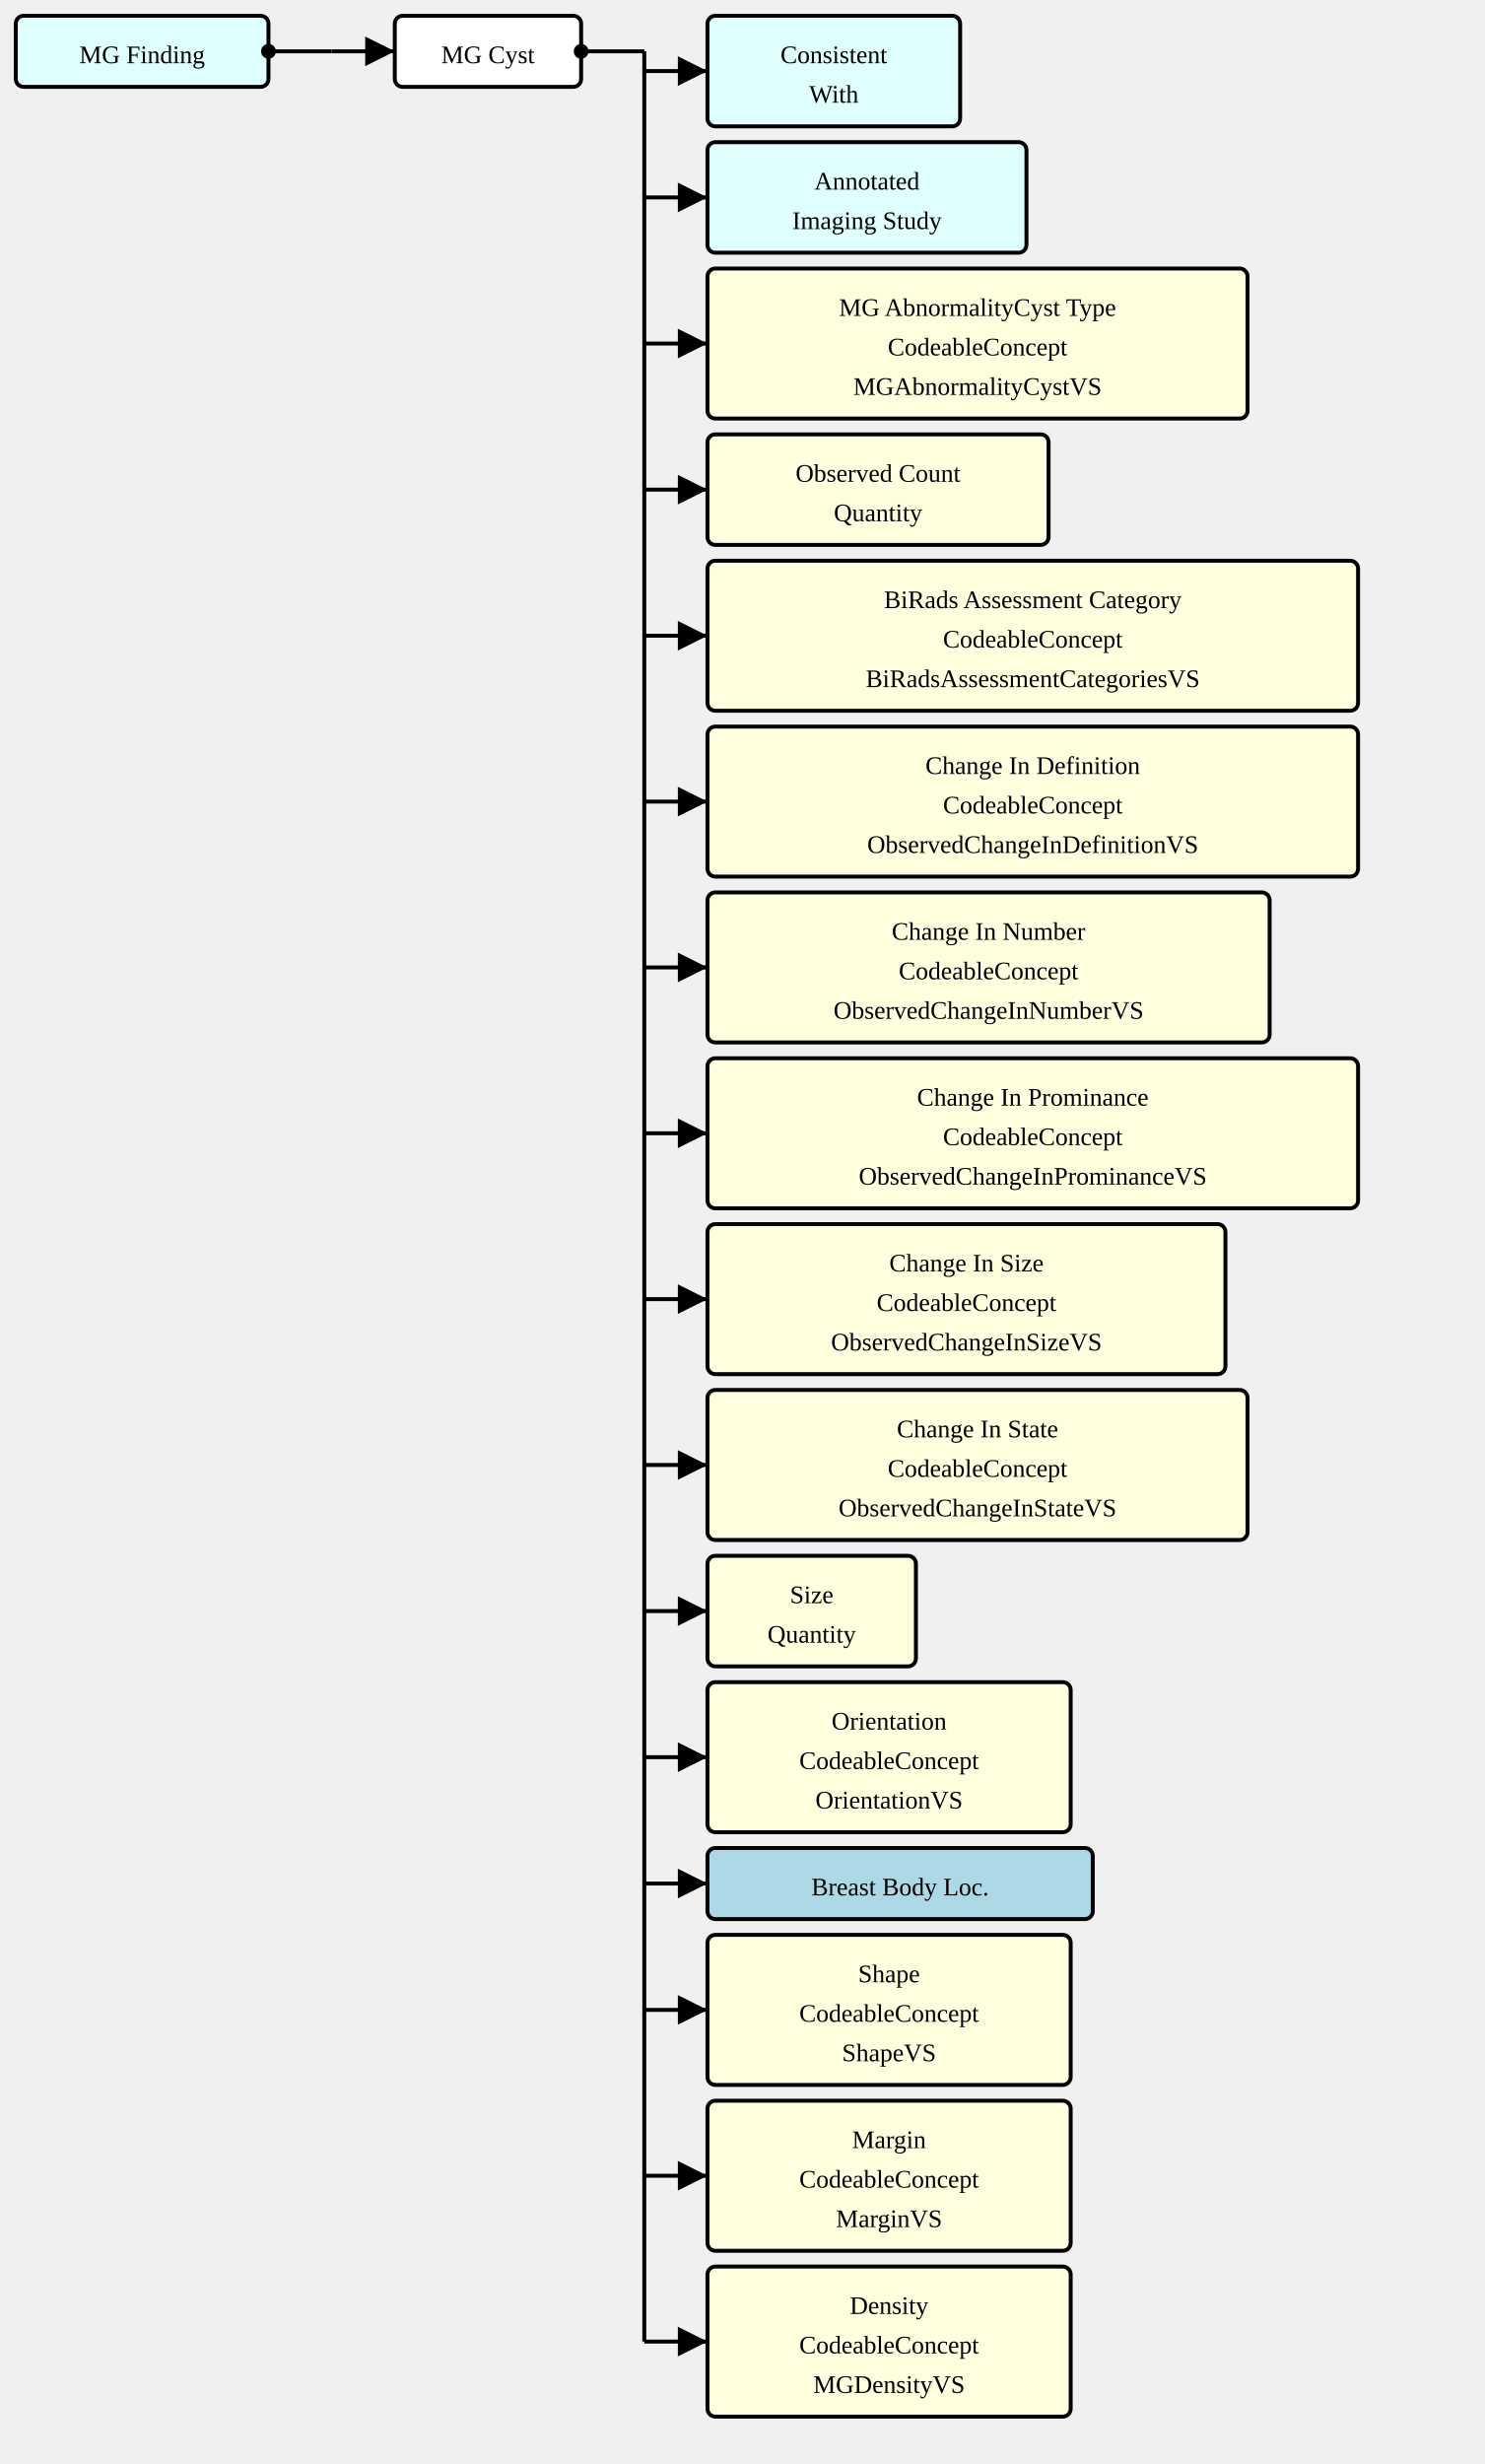
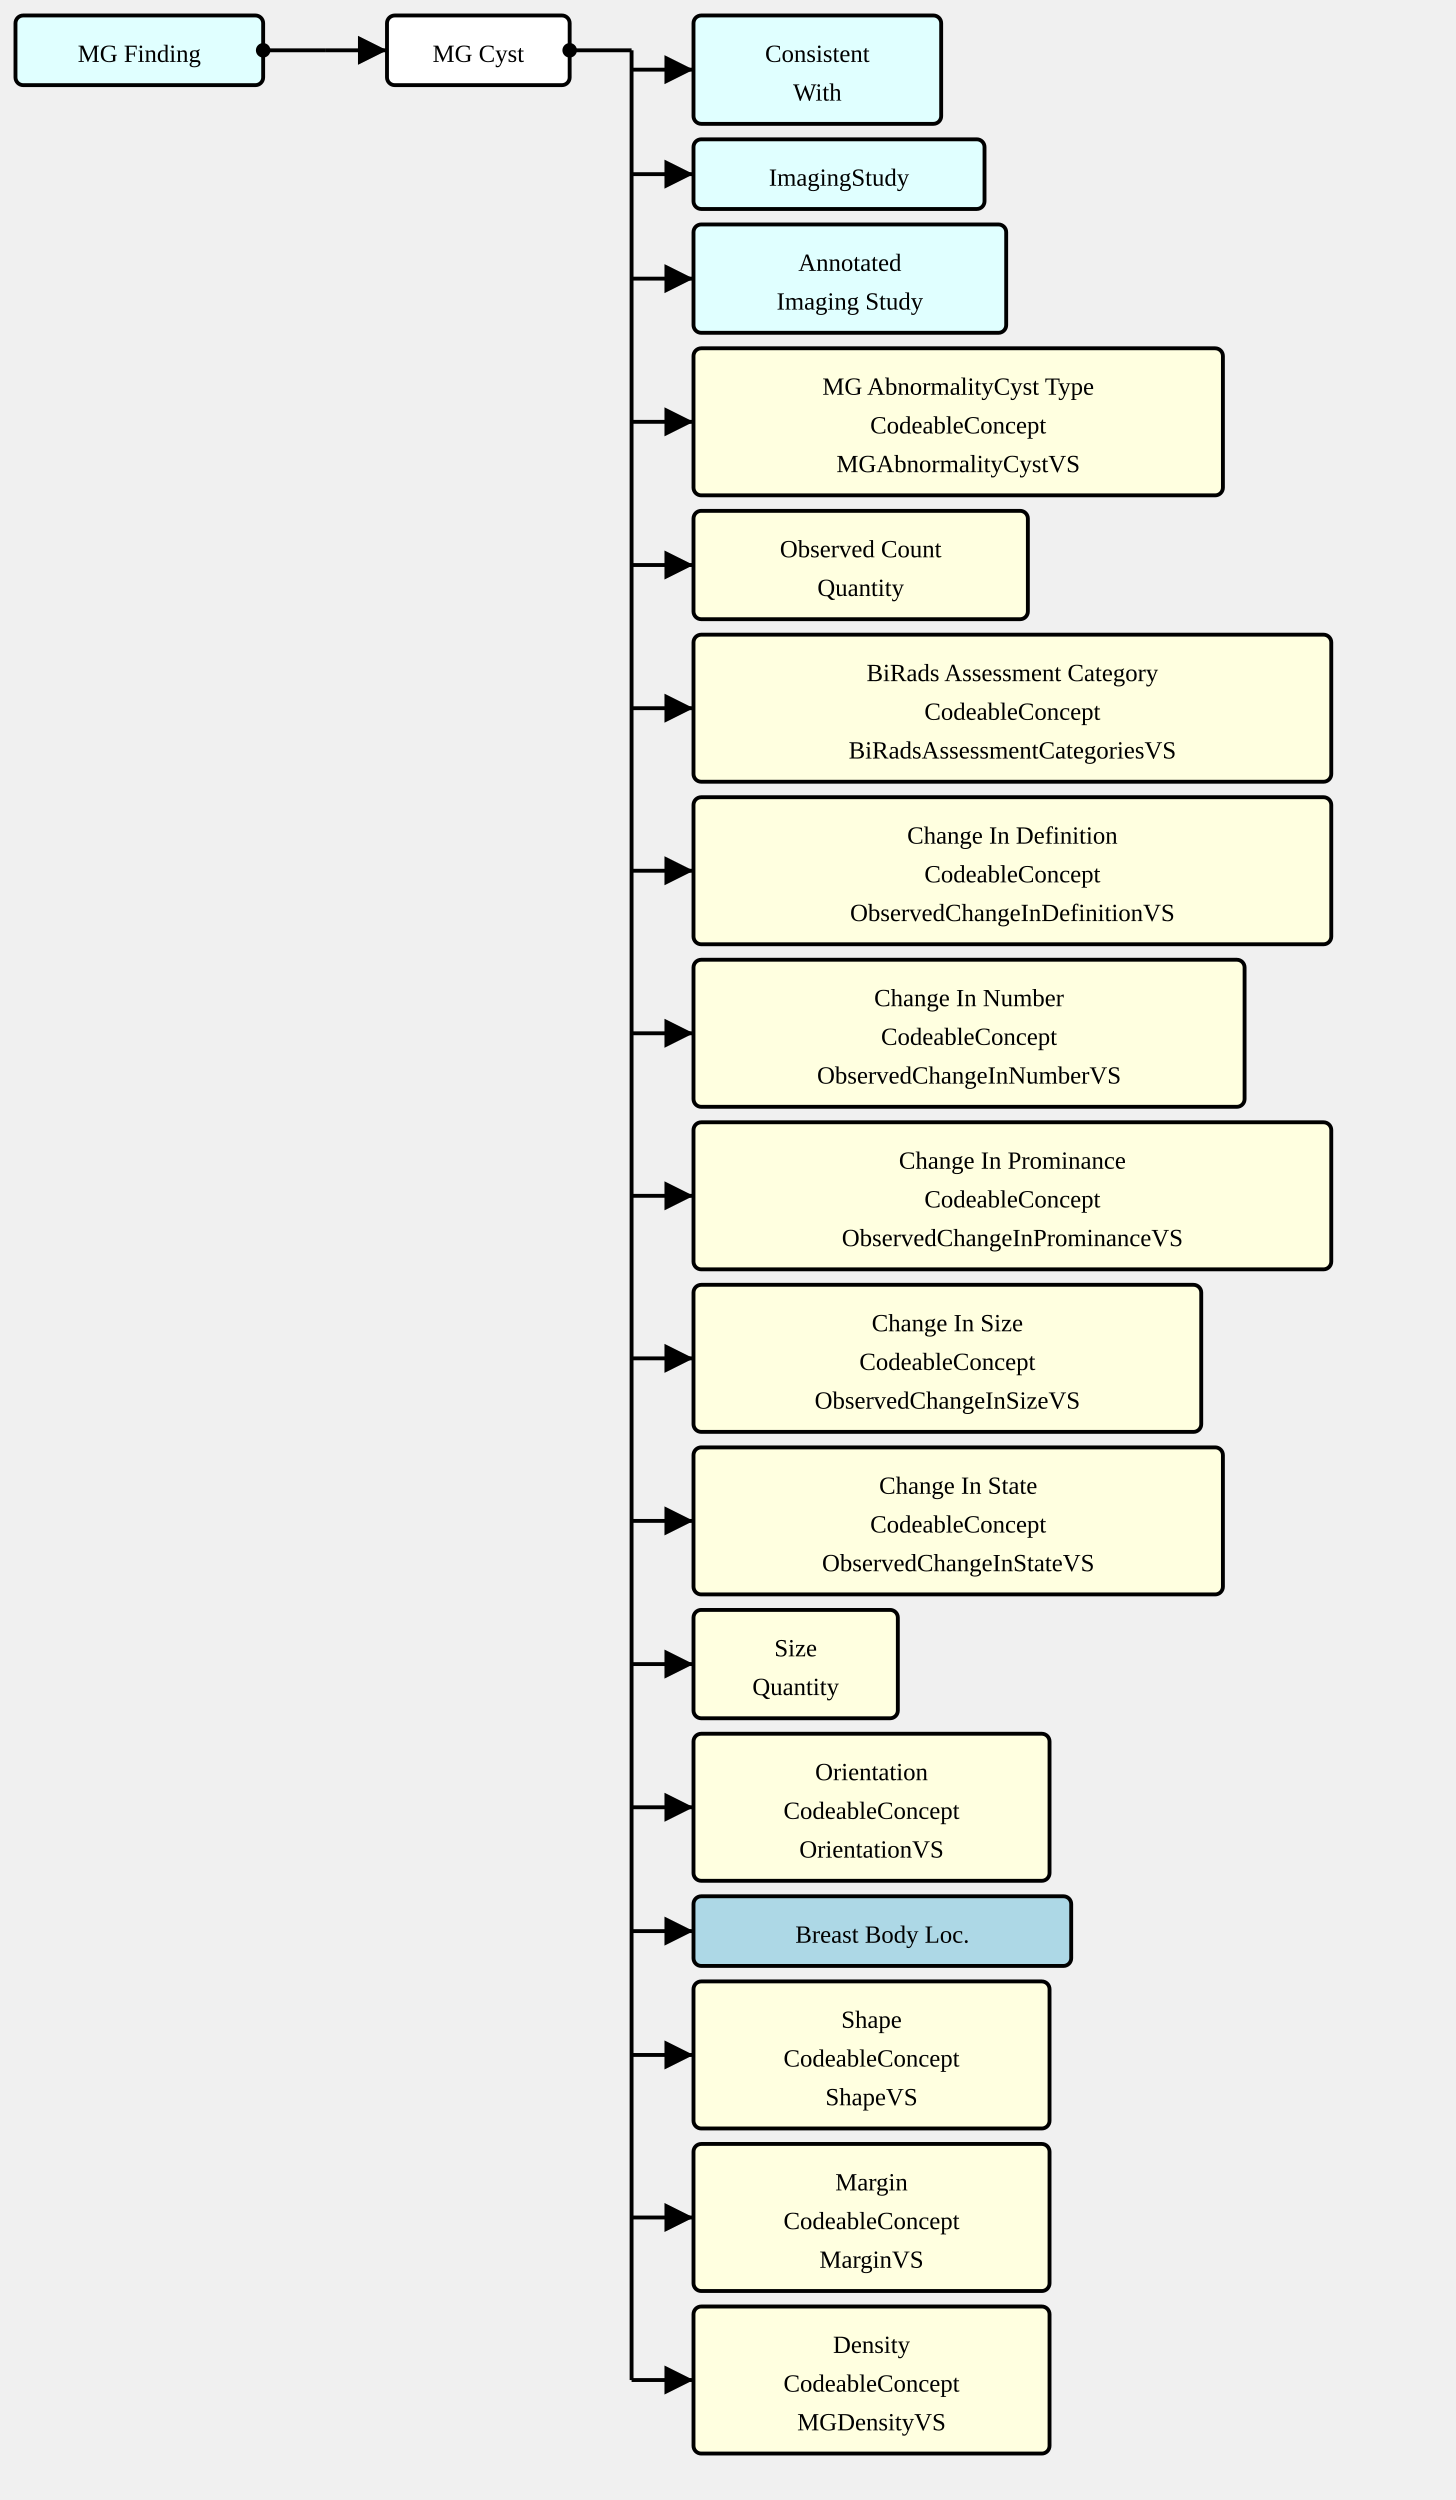
- <svg xmlns="http://www.w3.org/2000/svg" version="1.1" width="705" height="1170">
+ <svg xmlns="http://www.w3.org/2000/svg" version="1.1" width="705" height="1211.25">
  <defs>
    <marker id="arrowStart" markerWidth="3.75" markerHeight="3.75" markerUnits="px" refX="1.875" refY="1.875">
      <circle fill="Black" stroke-width="0" cx="1.875" cy="1.875" r="1.875" />
    </marker>
    <marker id="arrowEnd" markerWidth="7.5" markerHeight="7.5" markerUnits="px" refX="7.5" refY="3.75">
      <polygon fill="Black" stroke-width="0" points="0 0 7.5 3.75 0 7.5" />
    </marker>
  </defs>
  <g>
    <g transform="translate(7.5 7.5)">
      <rect fill="LightCyan" stroke="Black" stroke-width="1.875" x="0" y="0" width="120" height="33.75" rx="3.75" ry="3.75" />
      <a href="./StructureDefinition-MGFinding.html" target="_top">
        <text x="60" y="22.5" text-anchor="middle">MG Finding</text>
      </a>
    </g>
    <line stroke="Black" stroke-width="1.875" marker-end="url(#arrowEnd)" x1="157.5" y1="24.375" x2="187.5" y2="24.375" />
    <line stroke="Black" stroke-width="1.875" marker-start="url(#arrowStart)" x1="127.5" y1="24.375" x2="157.5" y2="24.375" />
    <line stroke="Black" stroke-width="1.875" x1="157.5" y1="24.375" x2="157.5" y2="24.375" />
  </g>
  <g>
    <g transform="translate(187.5 7.5)">
      <rect fill="White" stroke="Black" stroke-width="1.875" x="0" y="0" width="88.5" height="33.75" rx="3.75" ry="3.75" />
      <text x="44.25" y="22.5" text-anchor="middle">MG Cyst</text>
    </g>
    <line stroke="Black" stroke-width="1.875" marker-end="url(#arrowEnd)" x1="306" y1="33.75" x2="336" y2="33.75" />
-     <line stroke="Black" stroke-width="1.875" marker-end="url(#arrowEnd)" x1="306" y1="93.75" x2="336" y2="93.75" />
-     <line stroke="Black" stroke-width="1.875" marker-end="url(#arrowEnd)" x1="306" y1="163.125" x2="336" y2="163.125" />
-     <line stroke="Black" stroke-width="1.875" marker-end="url(#arrowEnd)" x1="306" y1="232.5" x2="336" y2="232.5" />
-     <line stroke="Black" stroke-width="1.875" marker-end="url(#arrowEnd)" x1="306" y1="301.875" x2="336" y2="301.875" />
-     <line stroke="Black" stroke-width="1.875" marker-end="url(#arrowEnd)" x1="306" y1="380.625" x2="336" y2="380.625" />
-     <line stroke="Black" stroke-width="1.875" marker-end="url(#arrowEnd)" x1="306" y1="459.375" x2="336" y2="459.375" />
-     <line stroke="Black" stroke-width="1.875" marker-end="url(#arrowEnd)" x1="306" y1="538.125" x2="336" y2="538.125" />
-     <line stroke="Black" stroke-width="1.875" marker-end="url(#arrowEnd)" x1="306" y1="616.875" x2="336" y2="616.875" />
-     <line stroke="Black" stroke-width="1.875" marker-end="url(#arrowEnd)" x1="306" y1="695.625" x2="336" y2="695.625" />
-     <line stroke="Black" stroke-width="1.875" marker-end="url(#arrowEnd)" x1="306" y1="765" x2="336" y2="765" />
-     <line stroke="Black" stroke-width="1.875" marker-end="url(#arrowEnd)" x1="306" y1="834.375" x2="336" y2="834.375" />
-     <line stroke="Black" stroke-width="1.875" marker-end="url(#arrowEnd)" x1="306" y1="894.375" x2="336" y2="894.375" />
-     <line stroke="Black" stroke-width="1.875" marker-end="url(#arrowEnd)" x1="306" y1="954.375" x2="336" y2="954.375" />
-     <line stroke="Black" stroke-width="1.875" marker-end="url(#arrowEnd)" x1="306" y1="1033.125" x2="336" y2="1033.125" />
-     <line stroke="Black" stroke-width="1.875" marker-end="url(#arrowEnd)" x1="306" y1="1111.875" x2="336" y2="1111.875" />
+     <line stroke="Black" stroke-width="1.875" marker-end="url(#arrowEnd)" x1="306" y1="84.375" x2="336" y2="84.375" />
+     <line stroke="Black" stroke-width="1.875" marker-end="url(#arrowEnd)" x1="306" y1="135" x2="336" y2="135" />
+     <line stroke="Black" stroke-width="1.875" marker-end="url(#arrowEnd)" x1="306" y1="204.375" x2="336" y2="204.375" />
+     <line stroke="Black" stroke-width="1.875" marker-end="url(#arrowEnd)" x1="306" y1="273.75" x2="336" y2="273.75" />
+     <line stroke="Black" stroke-width="1.875" marker-end="url(#arrowEnd)" x1="306" y1="343.125" x2="336" y2="343.125" />
+     <line stroke="Black" stroke-width="1.875" marker-end="url(#arrowEnd)" x1="306" y1="421.875" x2="336" y2="421.875" />
+     <line stroke="Black" stroke-width="1.875" marker-end="url(#arrowEnd)" x1="306" y1="500.625" x2="336" y2="500.625" />
+     <line stroke="Black" stroke-width="1.875" marker-end="url(#arrowEnd)" x1="306" y1="579.375" x2="336" y2="579.375" />
+     <line stroke="Black" stroke-width="1.875" marker-end="url(#arrowEnd)" x1="306" y1="658.125" x2="336" y2="658.125" />
+     <line stroke="Black" stroke-width="1.875" marker-end="url(#arrowEnd)" x1="306" y1="736.875" x2="336" y2="736.875" />
+     <line stroke="Black" stroke-width="1.875" marker-end="url(#arrowEnd)" x1="306" y1="806.25" x2="336" y2="806.25" />
+     <line stroke="Black" stroke-width="1.875" marker-end="url(#arrowEnd)" x1="306" y1="875.625" x2="336" y2="875.625" />
+     <line stroke="Black" stroke-width="1.875" marker-end="url(#arrowEnd)" x1="306" y1="935.625" x2="336" y2="935.625" />
+     <line stroke="Black" stroke-width="1.875" marker-end="url(#arrowEnd)" x1="306" y1="995.625" x2="336" y2="995.625" />
+     <line stroke="Black" stroke-width="1.875" marker-end="url(#arrowEnd)" x1="306" y1="1074.375" x2="336" y2="1074.375" />
+     <line stroke="Black" stroke-width="1.875" marker-end="url(#arrowEnd)" x1="306" y1="1153.125" x2="336" y2="1153.125" />
    <line stroke="Black" stroke-width="1.875" marker-start="url(#arrowStart)" x1="276" y1="24.375" x2="306" y2="24.375" />
-     <line stroke="Black" stroke-width="1.875" x1="306" y1="24.375" x2="306" y2="1111.875" />
+     <line stroke="Black" stroke-width="1.875" x1="306" y1="24.375" x2="306" y2="1153.125" />
  </g>
  <g>
    <g transform="translate(336 7.5)">
      <rect fill="LightCyan" stroke="Black" stroke-width="1.875" x="0" y="0" width="120" height="52.5" rx="3.75" ry="3.75" />
      <a href="./StructureDefinition-ConsistentWith.html" target="_top">
        <text x="60" y="22.5" text-anchor="middle">Consistent</text>
      </a>
      <a href="./StructureDefinition-ConsistentWith.html" target="_top">
        <text x="60" y="41.25" text-anchor="middle">With</text>
      </a>
    </g>
    <g transform="translate(336 67.5)">
+       <rect fill="LightCyan" stroke="Black" stroke-width="1.875" x="0" y="0" width="141" height="33.75" rx="3.75" ry="3.75" />
+       <a href="./StructureDefinition-ImagingStudy.html" target="_top">
+         <text x="70.5" y="22.5" text-anchor="middle">ImagingStudy</text>
+       </a>
+     </g>
+     <g transform="translate(336 108.75)">
      <rect fill="LightCyan" stroke="Black" stroke-width="1.875" x="0" y="0" width="151.5" height="52.5" rx="3.75" ry="3.75" />
      <a href="./StructureDefinition-AimAnnotatedImagingStudy.html" target="_top">
        <text x="75.75" y="22.5" text-anchor="middle">Annotated</text>
      </a>
      <a href="./StructureDefinition-AimAnnotatedImagingStudy.html" target="_top">
        <text x="75.75" y="41.25" text-anchor="middle">Imaging Study</text>
      </a>
    </g>
-     <g transform="translate(336 127.5)">
+     <g transform="translate(336 168.75)">
      <rect fill="LightYellow" stroke="Black" stroke-width="1.875" x="0" y="0" width="256.5" height="71.25" rx="3.75" ry="3.75" />
      <text x="128.25" y="22.5" text-anchor="middle">MG AbnormalityCyst Type</text>
      <text x="128.25" y="41.25" text-anchor="middle">CodeableConcept</text>
      <a href="./ValueSet-MGAbnormalityCystVS.html" target="_top">
        <text x="128.25" y="60" text-anchor="middle">MGAbnormalityCystVS</text>
      </a>
    </g>
-     <g transform="translate(336 206.25)">
+     <g transform="translate(336 247.5)">
      <rect fill="LightYellow" stroke="Black" stroke-width="1.875" x="0" y="0" width="162" height="52.5" rx="3.75" ry="3.75" />
      <text x="81" y="22.5" text-anchor="middle">Observed Count</text>
      <text x="81" y="41.25" text-anchor="middle">Quantity</text>
    </g>
-     <g transform="translate(336 266.25)">
+     <g transform="translate(336 307.5)">
      <rect fill="LightYellow" stroke="Black" stroke-width="1.875" x="0" y="0" width="309" height="71.25" rx="3.75" ry="3.75" />
      <text x="154.5" y="22.5" text-anchor="middle">BiRads Assessment Category</text>
      <text x="154.5" y="41.25" text-anchor="middle">CodeableConcept</text>
      <a href="./ValueSet-BiRadsAssessmentCategoriesVS.html" target="_top">
        <text x="154.5" y="60" text-anchor="middle">BiRadsAssessmentCategoriesVS</text>
      </a>
    </g>
-     <g transform="translate(336 345)">
+     <g transform="translate(336 386.25)">
      <rect fill="LightYellow" stroke="Black" stroke-width="1.875" x="0" y="0" width="309" height="71.25" rx="3.75" ry="3.75" />
      <text x="154.5" y="22.5" text-anchor="middle">Change In Definition</text>
      <text x="154.5" y="41.25" text-anchor="middle">CodeableConcept</text>
      <a href="./ValueSet-ObservedChangeInDefinitionVS.html" target="_top">
        <text x="154.5" y="60" text-anchor="middle">ObservedChangeInDefinitionVS</text>
      </a>
    </g>
-     <g transform="translate(336 423.75)">
+     <g transform="translate(336 465)">
      <rect fill="LightYellow" stroke="Black" stroke-width="1.875" x="0" y="0" width="267" height="71.25" rx="3.75" ry="3.75" />
      <text x="133.5" y="22.5" text-anchor="middle">Change In Number</text>
      <text x="133.5" y="41.25" text-anchor="middle">CodeableConcept</text>
      <a href="./ValueSet-ObservedChangeInNumberVS.html" target="_top">
        <text x="133.5" y="60" text-anchor="middle">ObservedChangeInNumberVS</text>
      </a>
    </g>
-     <g transform="translate(336 502.5)">
+     <g transform="translate(336 543.75)">
      <rect fill="LightYellow" stroke="Black" stroke-width="1.875" x="0" y="0" width="309" height="71.25" rx="3.75" ry="3.75" />
      <text x="154.5" y="22.5" text-anchor="middle">Change In Prominance</text>
      <text x="154.5" y="41.25" text-anchor="middle">CodeableConcept</text>
      <a href="./ValueSet-ObservedChangeInProminanceVS.html" target="_top">
        <text x="154.5" y="60" text-anchor="middle">ObservedChangeInProminanceVS</text>
      </a>
    </g>
-     <g transform="translate(336 581.25)">
+     <g transform="translate(336 622.5)">
      <rect fill="LightYellow" stroke="Black" stroke-width="1.875" x="0" y="0" width="246" height="71.25" rx="3.75" ry="3.75" />
      <text x="123" y="22.5" text-anchor="middle">Change In Size</text>
      <text x="123" y="41.25" text-anchor="middle">CodeableConcept</text>
      <a href="./ValueSet-ObservedChangeInSizeVS.html" target="_top">
        <text x="123" y="60" text-anchor="middle">ObservedChangeInSizeVS</text>
      </a>
    </g>
-     <g transform="translate(336 660)">
+     <g transform="translate(336 701.25)">
      <rect fill="LightYellow" stroke="Black" stroke-width="1.875" x="0" y="0" width="256.5" height="71.25" rx="3.75" ry="3.75" />
      <text x="128.25" y="22.5" text-anchor="middle">Change In State</text>
      <text x="128.25" y="41.25" text-anchor="middle">CodeableConcept</text>
      <a href="./ValueSet-ObservedChangeInStateVS.html" target="_top">
        <text x="128.25" y="60" text-anchor="middle">ObservedChangeInStateVS</text>
      </a>
    </g>
-     <g transform="translate(336 738.75)">
+     <g transform="translate(336 780)">
      <rect fill="LightYellow" stroke="Black" stroke-width="1.875" x="0" y="0" width="99" height="52.5" rx="3.75" ry="3.75" />
      <text x="49.5" y="22.5" text-anchor="middle">Size</text>
      <text x="49.5" y="41.25" text-anchor="middle">Quantity</text>
    </g>
-     <g transform="translate(336 798.75)">
+     <g transform="translate(336 840)">
      <rect fill="LightYellow" stroke="Black" stroke-width="1.875" x="0" y="0" width="172.5" height="71.25" rx="3.75" ry="3.75" />
      <text x="86.25" y="22.5" text-anchor="middle">Orientation</text>
      <text x="86.25" y="41.25" text-anchor="middle">CodeableConcept</text>
      <a href="./ValueSet-OrientationVS.html" target="_top">
        <text x="86.25" y="60" text-anchor="middle">OrientationVS</text>
      </a>
    </g>
-     <g transform="translate(336 877.5)">
+     <g transform="translate(336 918.75)">
      <rect fill="LightBlue" stroke="Black" stroke-width="1.875" x="0" y="0" width="183" height="33.75" rx="3.75" ry="3.75" />
      <a href="./StructureDefinition-BreastBodyLocationExtension.html" target="_top">
        <text x="91.5" y="22.5" text-anchor="middle">Breast Body Loc.</text>
      </a>
    </g>
-     <g transform="translate(336 918.75)">
+     <g transform="translate(336 960)">
      <rect fill="LightYellow" stroke="Black" stroke-width="1.875" x="0" y="0" width="172.5" height="71.25" rx="3.75" ry="3.75" />
      <text x="86.25" y="22.5" text-anchor="middle">Shape</text>
      <text x="86.25" y="41.25" text-anchor="middle">CodeableConcept</text>
      <a href="./ValueSet-ShapeVS.html" target="_top">
        <text x="86.25" y="60" text-anchor="middle">ShapeVS</text>
      </a>
    </g>
-     <g transform="translate(336 997.5)">
+     <g transform="translate(336 1038.75)">
      <rect fill="LightYellow" stroke="Black" stroke-width="1.875" x="0" y="0" width="172.5" height="71.25" rx="3.75" ry="3.75" />
      <text x="86.25" y="22.5" text-anchor="middle">Margin</text>
      <text x="86.25" y="41.25" text-anchor="middle">CodeableConcept</text>
      <a href="./ValueSet-MarginVS.html" target="_top">
        <text x="86.25" y="60" text-anchor="middle">MarginVS</text>
      </a>
    </g>
-     <g transform="translate(336 1076.25)">
+     <g transform="translate(336 1117.5)">
      <rect fill="LightYellow" stroke="Black" stroke-width="1.875" x="0" y="0" width="172.5" height="71.25" rx="3.75" ry="3.75" />
      <text x="86.25" y="22.5" text-anchor="middle">Density</text>
      <text x="86.25" y="41.25" text-anchor="middle">CodeableConcept</text>
      <a href="./ValueSet-MGDensityVS.html" target="_top">
        <text x="86.25" y="60" text-anchor="middle">MGDensityVS</text>
      </a>
    </g>
  </g>
</svg>
